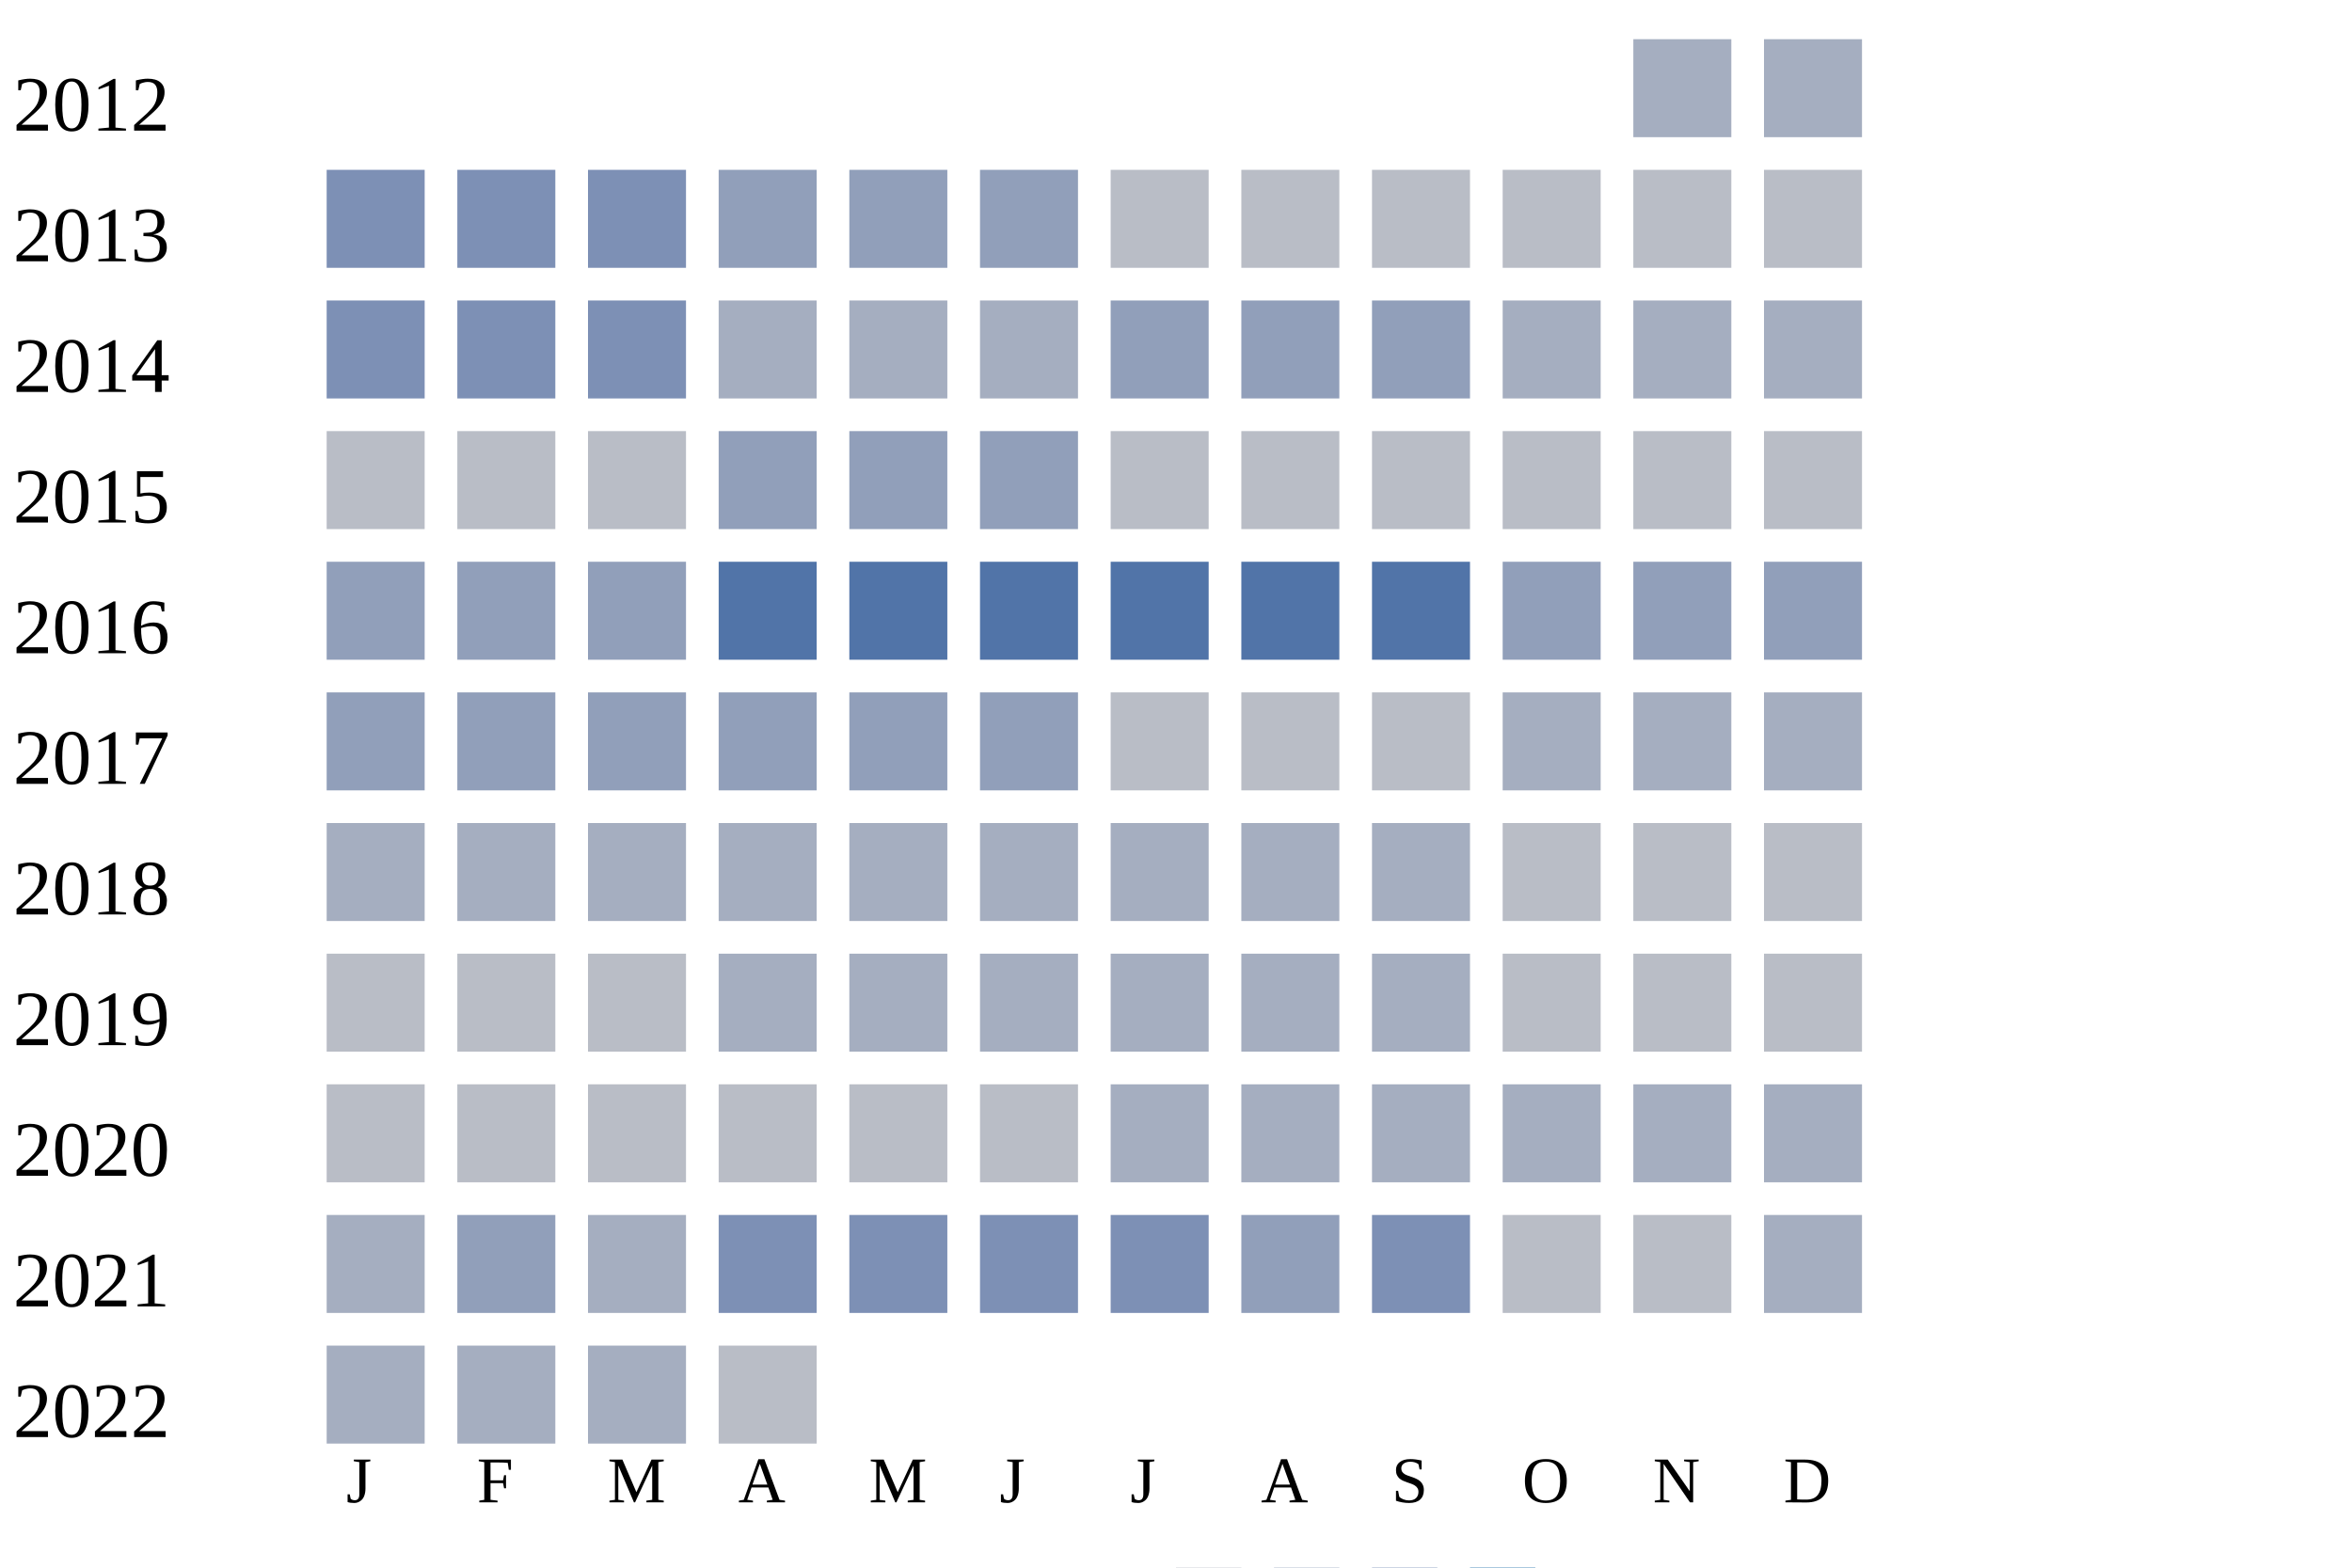
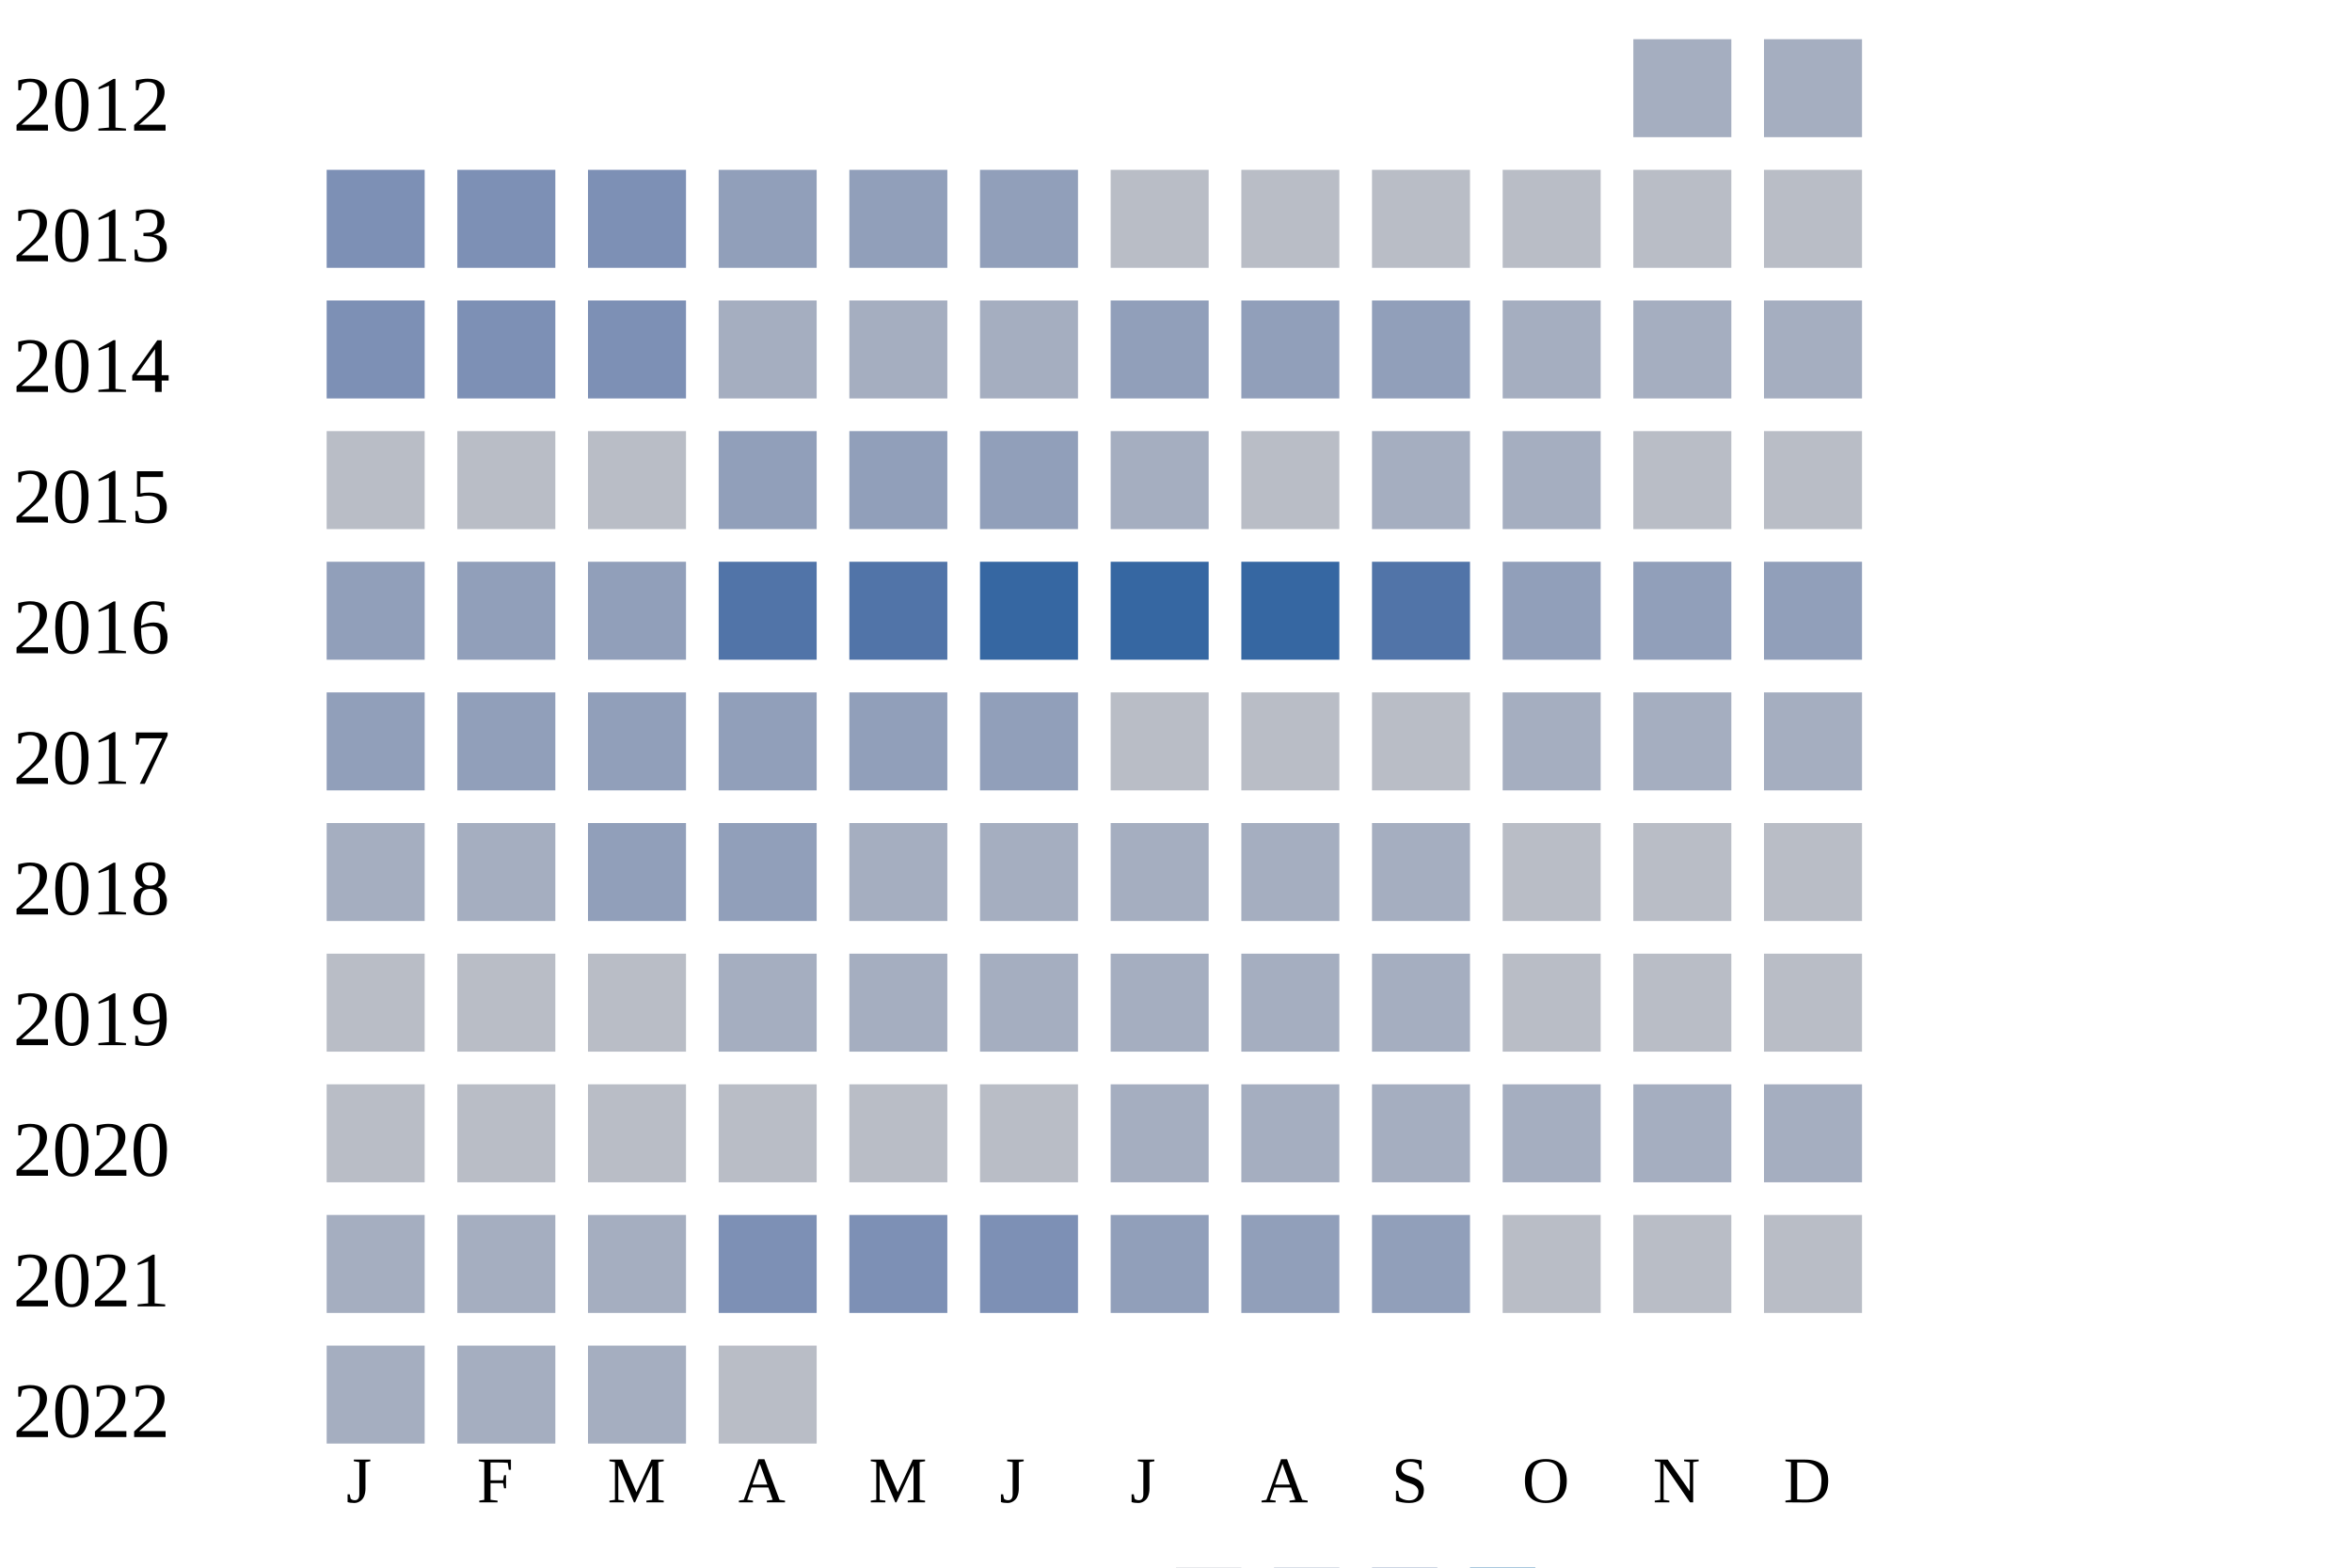
<svg xmlns="http://www.w3.org/2000/svg" width="360" height="240">
  <g transform="translate(0 0)">
    <text x="2" y="20">2012</text>
    <rect x="250" y="6" width="15" height="15" fill="#a5aec0" />
    <rect x="270" y="6" width="15" height="15" fill="#a5aec0" />
  </g>
  <g transform="translate(0 20)">
    <text x="2" y="20">2013</text>
    <rect x="50" y="6" width="15" height="15" fill="#7d90b5" />
    <rect x="70" y="6" width="15" height="15" fill="#7d90b5" />
    <rect x="90" y="6" width="15" height="15" fill="#7d90b5" />
    <rect x="110" y="6" width="15" height="15" fill="#919fba" />
    <rect x="130" y="6" width="15" height="15" fill="#919fba" />
    <rect x="150" y="6" width="15" height="15" fill="#919fba" />
    <rect x="170" y="6" width="15" height="15" fill="#b9bdc6" />
    <rect x="190" y="6" width="15" height="15" fill="#b9bdc6" />
    <rect x="210" y="6" width="15" height="15" fill="#b9bdc6" />
    <rect x="230" y="6" width="15" height="15" fill="#b9bdc6" />
    <rect x="250" y="6" width="15" height="15" fill="#b9bdc6" />
    <rect x="270" y="6" width="15" height="15" fill="#b9bdc6" />
  </g>
  <g transform="translate(0 40)">
    <text x="2" y="20">2014</text>
    <rect x="50" y="6" width="15" height="15" fill="#7d90b5" />
    <rect x="70" y="6" width="15" height="15" fill="#7d90b5" />
    <rect x="90" y="6" width="15" height="15" fill="#7d90b5" />
    <rect x="110" y="6" width="15" height="15" fill="#a5aec0" />
    <rect x="130" y="6" width="15" height="15" fill="#a5aec0" />
    <rect x="150" y="6" width="15" height="15" fill="#a5aec0" />
    <rect x="170" y="6" width="15" height="15" fill="#919fba" />
    <rect x="190" y="6" width="15" height="15" fill="#919fba" />
    <rect x="210" y="6" width="15" height="15" fill="#919fba" />
    <rect x="230" y="6" width="15" height="15" fill="#a5aec0" />
    <rect x="250" y="6" width="15" height="15" fill="#a5aec0" />
    <rect x="270" y="6" width="15" height="15" fill="#a5aec0" />
  </g>
  <g transform="translate(0 60)">
    <text x="2" y="20">2015</text>
    <rect x="50" y="6" width="15" height="15" fill="#b9bdc6" />
    <rect x="70" y="6" width="15" height="15" fill="#b9bdc6" />
    <rect x="90" y="6" width="15" height="15" fill="#b9bdc6" />
    <rect x="110" y="6" width="15" height="15" fill="#919fba" />
    <rect x="130" y="6" width="15" height="15" fill="#919fba" />
    <rect x="150" y="6" width="15" height="15" fill="#919fba" />
-     <rect x="170" y="6" width="15" height="15" fill="#b9bdc6" />
+     <rect x="170" y="6" width="15" height="15" fill="#a5aec0" />
    <rect x="190" y="6" width="15" height="15" fill="#b9bdc6" />
-     <rect x="210" y="6" width="15" height="15" fill="#b9bdc6" />
-     <rect x="230" y="6" width="15" height="15" fill="#b9bdc6" />
+     <rect x="210" y="6" width="15" height="15" fill="#a5aec0" />
+     <rect x="230" y="6" width="15" height="15" fill="#a5aec0" />
    <rect x="250" y="6" width="15" height="15" fill="#b9bdc6" />
    <rect x="270" y="6" width="15" height="15" fill="#b9bdc6" />
  </g>
  <g transform="translate(0 80)">
    <text x="2" y="20">2016</text>
    <rect x="50" y="6" width="15" height="15" fill="#919fba" />
    <rect x="70" y="6" width="15" height="15" fill="#919fba" />
    <rect x="90" y="6" width="15" height="15" fill="#919fba" />
    <rect x="110" y="6" width="15" height="15" fill="#5174a8" />
    <rect x="130" y="6" width="15" height="15" fill="#5174a8" />
-     <rect x="150" y="6" width="15" height="15" fill="#5174a8" />
-     <rect x="170" y="6" width="15" height="15" fill="#5174a8" />
-     <rect x="190" y="6" width="15" height="15" fill="#5174a8" />
+     <rect x="150" y="6" width="15" height="15" fill="#3667a2" />
+     <rect x="170" y="6" width="15" height="15" fill="#3667a2" />
+     <rect x="190" y="6" width="15" height="15" fill="#3667a2" />
    <rect x="210" y="6" width="15" height="15" fill="#5174a8" />
    <rect x="230" y="6" width="15" height="15" fill="#919fba" />
    <rect x="250" y="6" width="15" height="15" fill="#919fba" />
    <rect x="270" y="6" width="15" height="15" fill="#919fba" />
  </g>
  <g transform="translate(0 100)">
    <text x="2" y="20">2017</text>
    <rect x="50" y="6" width="15" height="15" fill="#919fba" />
    <rect x="70" y="6" width="15" height="15" fill="#919fba" />
    <rect x="90" y="6" width="15" height="15" fill="#919fba" />
    <rect x="110" y="6" width="15" height="15" fill="#919fba" />
    <rect x="130" y="6" width="15" height="15" fill="#919fba" />
    <rect x="150" y="6" width="15" height="15" fill="#919fba" />
    <rect x="170" y="6" width="15" height="15" fill="#b9bdc6" />
    <rect x="190" y="6" width="15" height="15" fill="#b9bdc6" />
    <rect x="210" y="6" width="15" height="15" fill="#b9bdc6" />
    <rect x="230" y="6" width="15" height="15" fill="#a5aec0" />
    <rect x="250" y="6" width="15" height="15" fill="#a5aec0" />
    <rect x="270" y="6" width="15" height="15" fill="#a5aec0" />
  </g>
  <g transform="translate(0 120)">
    <text x="2" y="20">2018</text>
    <rect x="50" y="6" width="15" height="15" fill="#a5aec0" />
    <rect x="70" y="6" width="15" height="15" fill="#a5aec0" />
-     <rect x="90" y="6" width="15" height="15" fill="#a5aec0" />
-     <rect x="110" y="6" width="15" height="15" fill="#a5aec0" />
+     <rect x="90" y="6" width="15" height="15" fill="#919fba" />
+     <rect x="110" y="6" width="15" height="15" fill="#919fba" />
    <rect x="130" y="6" width="15" height="15" fill="#a5aec0" />
    <rect x="150" y="6" width="15" height="15" fill="#a5aec0" />
    <rect x="170" y="6" width="15" height="15" fill="#a5aec0" />
    <rect x="190" y="6" width="15" height="15" fill="#a5aec0" />
    <rect x="210" y="6" width="15" height="15" fill="#a5aec0" />
    <rect x="230" y="6" width="15" height="15" fill="#b9bdc6" />
    <rect x="250" y="6" width="15" height="15" fill="#b9bdc6" />
    <rect x="270" y="6" width="15" height="15" fill="#b9bdc6" />
  </g>
  <g transform="translate(0 140)">
    <text x="2" y="20">2019</text>
    <rect x="50" y="6" width="15" height="15" fill="#b9bdc6" />
    <rect x="70" y="6" width="15" height="15" fill="#b9bdc6" />
    <rect x="90" y="6" width="15" height="15" fill="#b9bdc6" />
    <rect x="110" y="6" width="15" height="15" fill="#a5aec0" />
    <rect x="130" y="6" width="15" height="15" fill="#a5aec0" />
    <rect x="150" y="6" width="15" height="15" fill="#a5aec0" />
    <rect x="170" y="6" width="15" height="15" fill="#a5aec0" />
    <rect x="190" y="6" width="15" height="15" fill="#a5aec0" />
    <rect x="210" y="6" width="15" height="15" fill="#a5aec0" />
    <rect x="230" y="6" width="15" height="15" fill="#b9bdc6" />
    <rect x="250" y="6" width="15" height="15" fill="#b9bdc6" />
    <rect x="270" y="6" width="15" height="15" fill="#b9bdc6" />
  </g>
  <g transform="translate(0 160)">
    <text x="2" y="20">2020</text>
    <rect x="50" y="6" width="15" height="15" fill="#b9bdc6" />
    <rect x="70" y="6" width="15" height="15" fill="#b9bdc6" />
    <rect x="90" y="6" width="15" height="15" fill="#b9bdc6" />
    <rect x="110" y="6" width="15" height="15" fill="#b9bdc6" />
    <rect x="130" y="6" width="15" height="15" fill="#b9bdc6" />
    <rect x="150" y="6" width="15" height="15" fill="#b9bdc6" />
    <rect x="170" y="6" width="15" height="15" fill="#a5aec0" />
    <rect x="190" y="6" width="15" height="15" fill="#a5aec0" />
    <rect x="210" y="6" width="15" height="15" fill="#a5aec0" />
    <rect x="230" y="6" width="15" height="15" fill="#a5aec0" />
    <rect x="250" y="6" width="15" height="15" fill="#a5aec0" />
    <rect x="270" y="6" width="15" height="15" fill="#a5aec0" />
  </g>
  <g transform="translate(0 180)">
    <text x="2" y="20">2021</text>
    <rect x="50" y="6" width="15" height="15" fill="#a5aec0" />
-     <rect x="70" y="6" width="15" height="15" fill="#919fba" />
+     <rect x="70" y="6" width="15" height="15" fill="#a5aec0" />
    <rect x="90" y="6" width="15" height="15" fill="#a5aec0" />
    <rect x="110" y="6" width="15" height="15" fill="#7d90b5" />
    <rect x="130" y="6" width="15" height="15" fill="#7d90b5" />
    <rect x="150" y="6" width="15" height="15" fill="#7d90b5" />
-     <rect x="170" y="6" width="15" height="15" fill="#7d90b5" />
+     <rect x="170" y="6" width="15" height="15" fill="#919fba" />
    <rect x="190" y="6" width="15" height="15" fill="#919fba" />
-     <rect x="210" y="6" width="15" height="15" fill="#7d90b5" />
+     <rect x="210" y="6" width="15" height="15" fill="#919fba" />
    <rect x="230" y="6" width="15" height="15" fill="#b9bdc6" />
    <rect x="250" y="6" width="15" height="15" fill="#b9bdc6" />
-     <rect x="270" y="6" width="15" height="15" fill="#a5aec0" />
+     <rect x="270" y="6" width="15" height="15" fill="#b9bdc6" />
  </g>
  <g transform="translate(0 200)">
    <text x="2" y="20">2022</text>
    <rect x="50" y="6" width="15" height="15" fill="#a5aec0" />
    <rect x="70" y="6" width="15" height="15" fill="#a5aec0" />
    <rect x="90" y="6" width="15" height="15" fill="#a5aec0" />
    <rect x="110" y="6" width="15" height="15" fill="#b9bdc6" />
  </g>
  <text style="font-size: 10px; text-align: center" x="53" y="230">J</text>
  <text style="font-size: 10px; text-align: center" x="73" y="230">F</text>
  <text style="font-size: 10px; text-align: center" x="93" y="230">M</text>
  <text style="font-size: 10px; text-align: center" x="113" y="230">A</text>
  <text style="font-size: 10px; text-align: center" x="133" y="230">M</text>
  <text style="font-size: 10px; text-align: center" x="153" y="230">J</text>
  <text style="font-size: 10px; text-align: center" x="173" y="230">J</text>
  <text style="font-size: 10px; text-align: center" x="193" y="230">A</text>
  <text style="font-size: 10px; text-align: center" x="213" y="230">S</text>
  <text style="font-size: 10px; text-align: center" x="233" y="230">O</text>
  <text style="font-size: 10px; text-align: center" x="253" y="230">N</text>
  <text style="font-size: 10px; text-align: center" x="273" y="230">D</text>
  <text style="font-size: 10px;" x="155" y="249">Less</text>
  <rect fill="#b9bdc6" width="10" height="10" x="180" y="240" />
  <rect fill="#919fba" width="10" height="10" x="195" y="240" />
  <rect fill="#6882ae" width="10" height="10" x="210" y="240" />
  <rect fill="#005a9c" width="10" height="10" x="225" y="240" />
  <text x="240" y="249" style="font-size: 10px;">More</text>
</svg>
